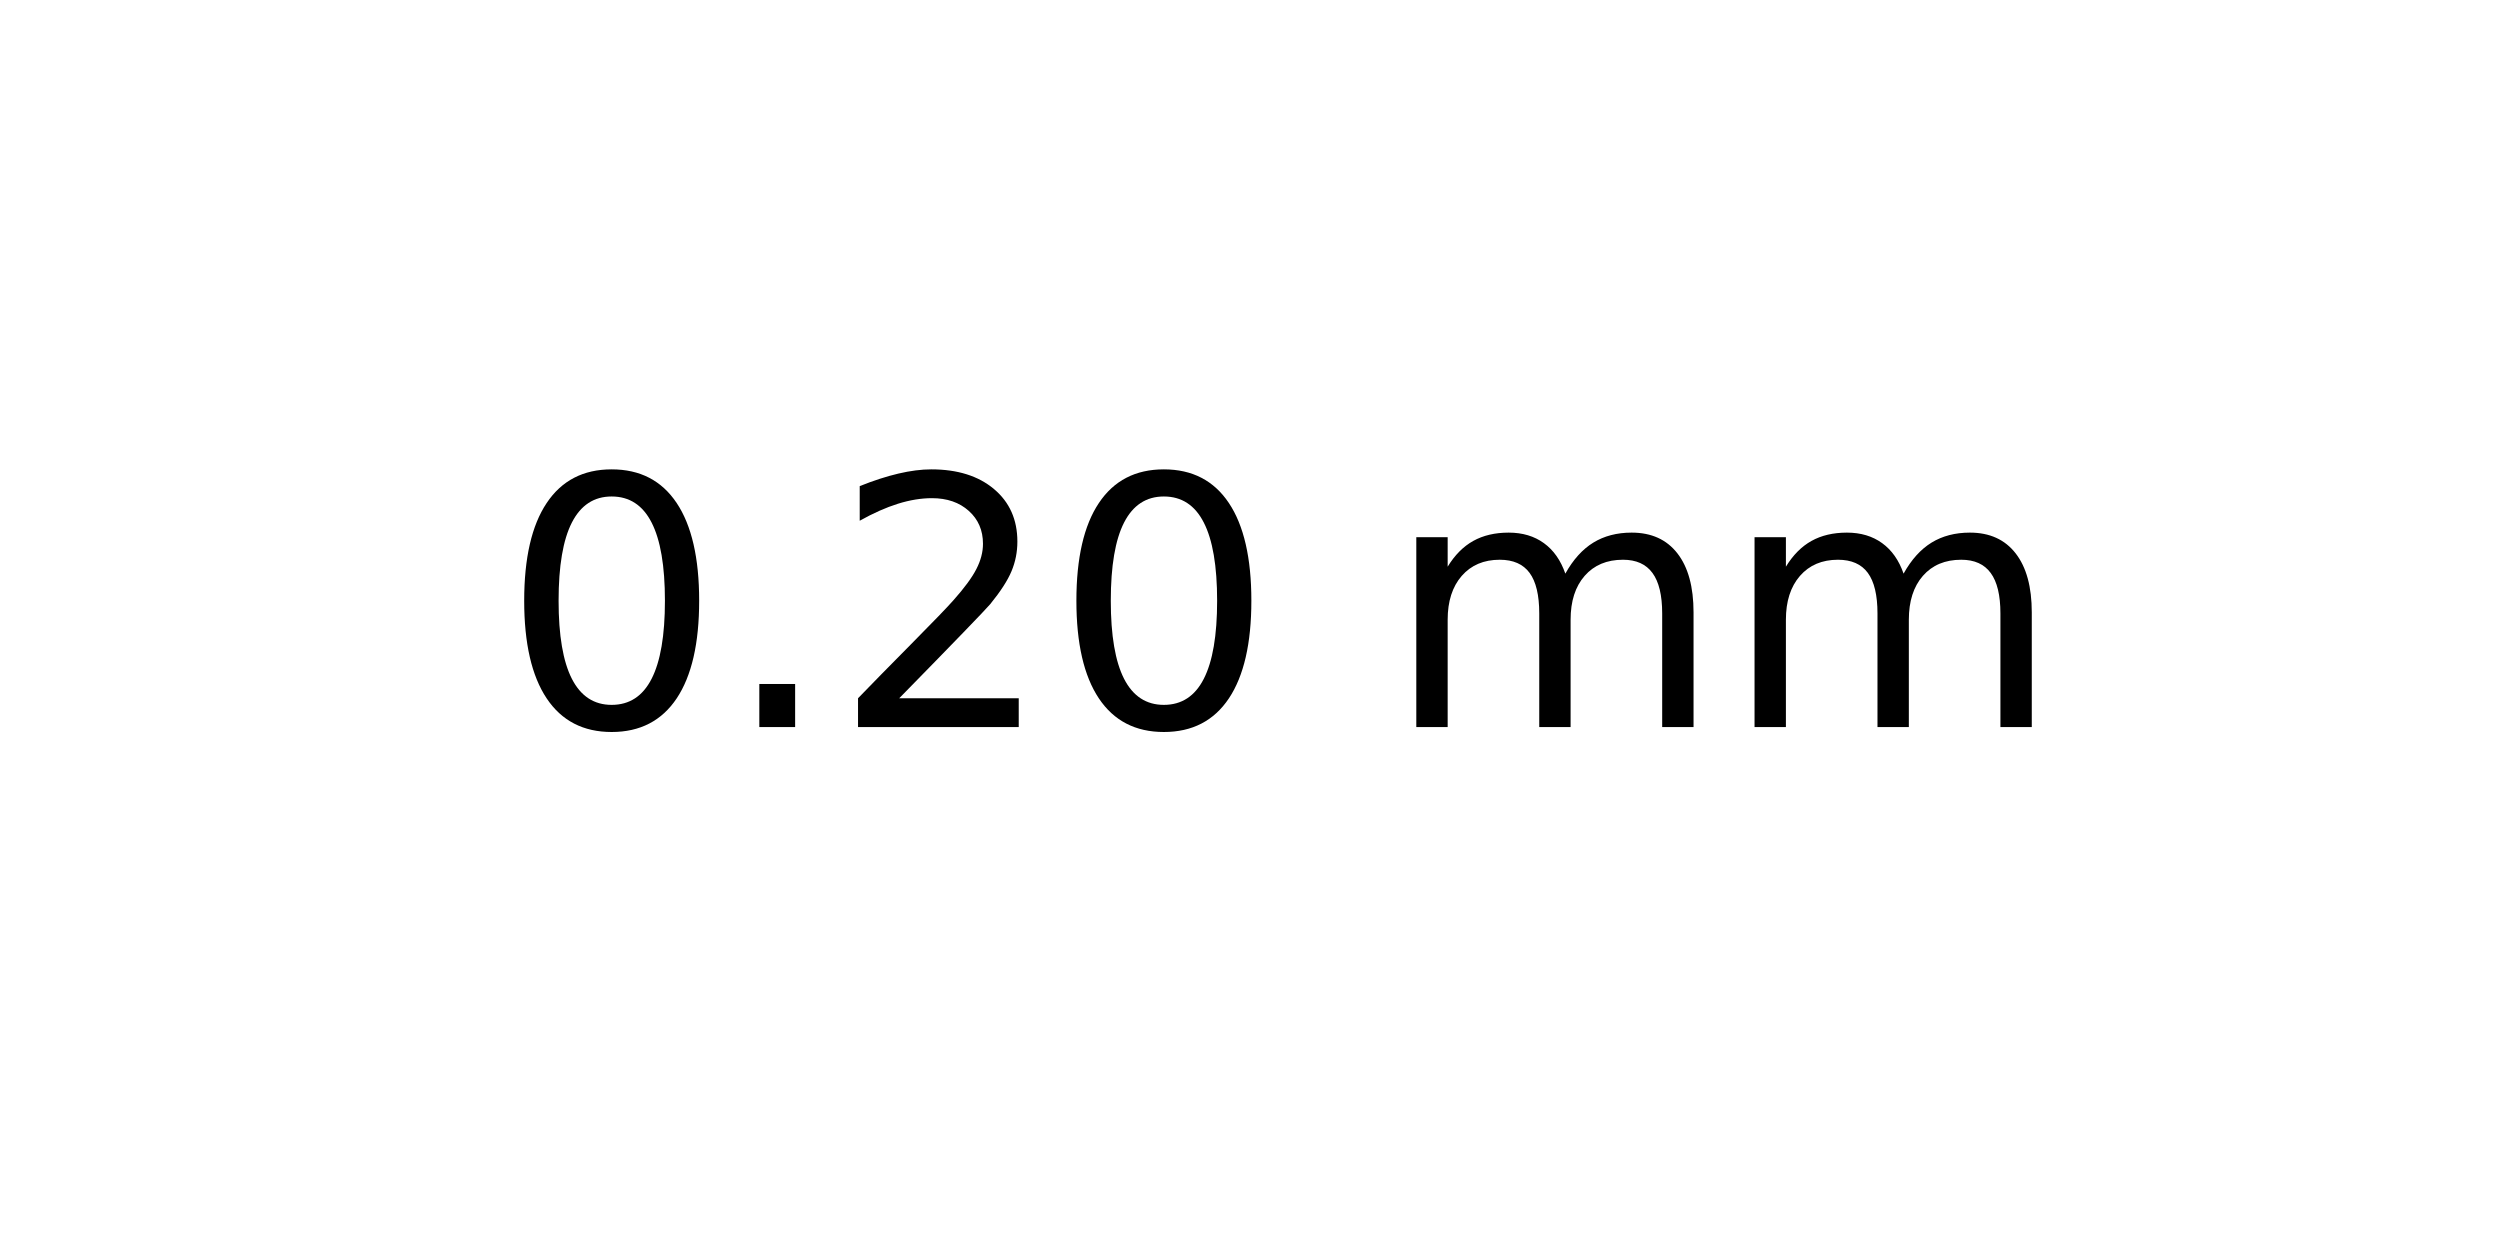
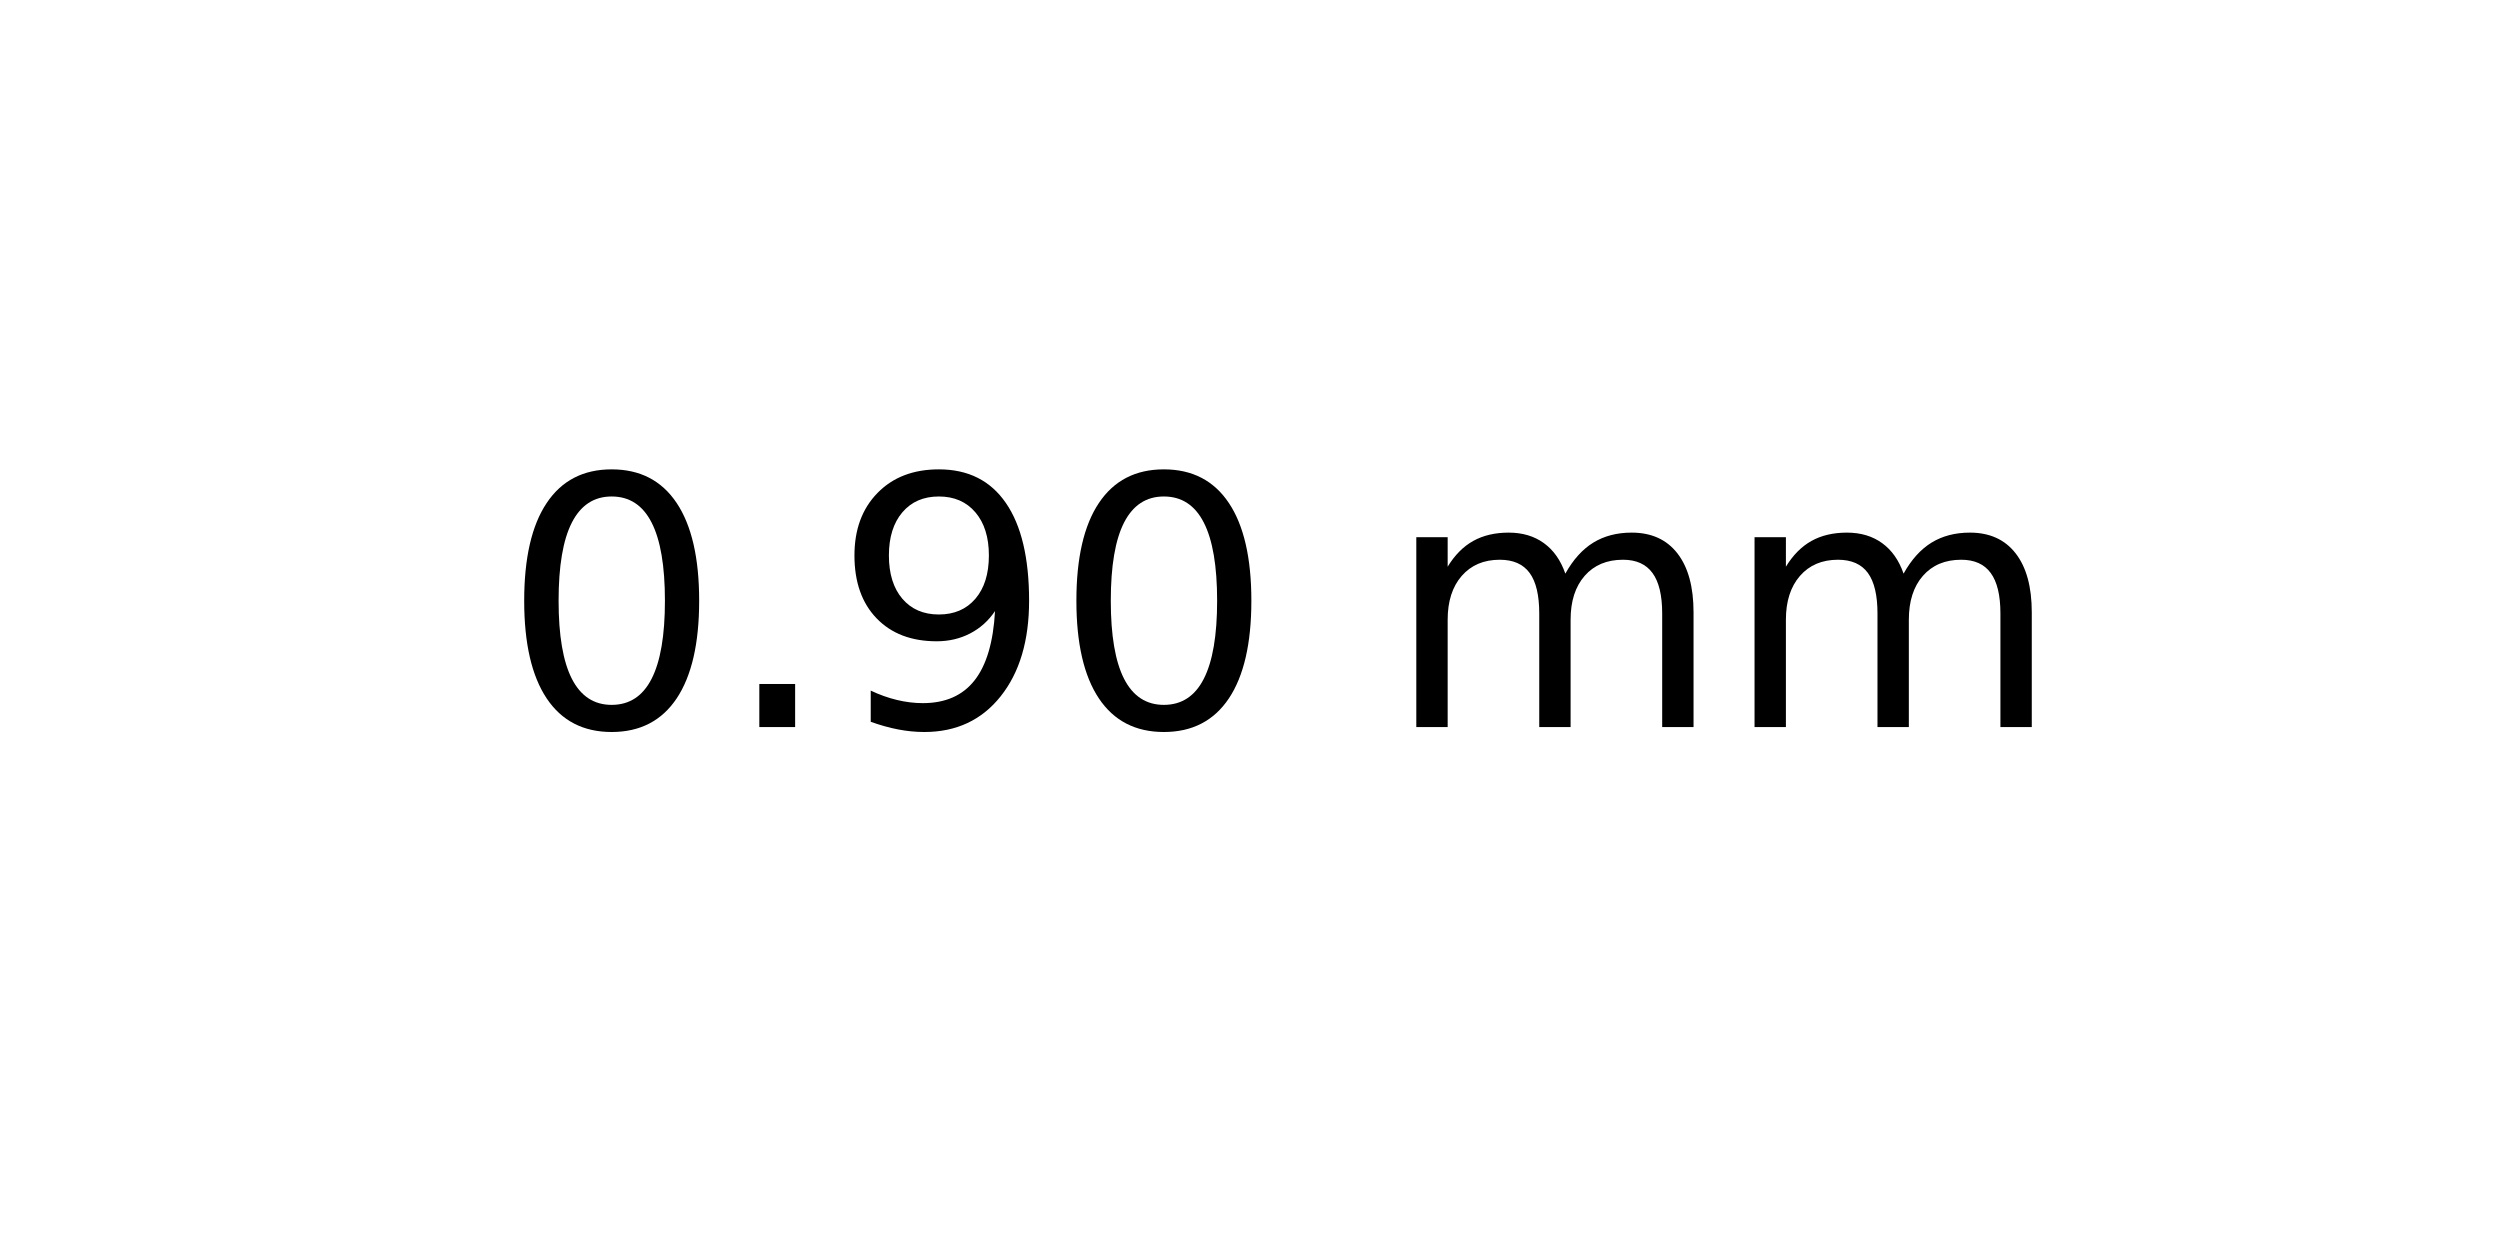
<svg xmlns="http://www.w3.org/2000/svg" xmlns:xlink="http://www.w3.org/1999/xlink" width="72pt" height="36pt" viewBox="0 0 72 36" version="1.1">
  <defs>
    <style type="text/css">*{stroke-linejoin: round; stroke-linecap: butt}</style>
  </defs>
  <g id="figure_1">
    <g id="axes_1">
      <g id="text_1">
        <g transform="translate(14.4375 20.93937) scale(0.1 -0.1)">
          <defs>
            <path id="DejaVuSans-30" d="M 2034 4250  Q 1547 4250 1301 3770  Q 1056 3291 1056 2328  Q 1056 1369 1301 889  Q 1547 409 2034 409  Q 2525 409 2770 889  Q 3016 1369 3016 2328  Q 3016 3291 2770 3770  Q 2525 4250 2034 4250  z M 2034 4750  Q 2819 4750 3233 4129  Q 3647 3509 3647 2328  Q 3647 1150 3233 529  Q 2819 -91 2034 -91  Q 1250 -91 836 529  Q 422 1150 422 2328  Q 422 3509 836 4129  Q 1250 4750 2034 4750  z " transform="scale(0.015625)" />
            <path id="DejaVuSans-2e" d="M 684 794  L 1344 794  L 1344 0  L 684 0  L 684 794  z " transform="scale(0.015625)" />
-             <path id="DejaVuSans-32" d="M 1228 531  L 3431 531  L 3431 0  L 469 0  L 469 531  Q 828 903 1448 1529  Q 2069 2156 2228 2338  Q 2531 2678 2651 2914  Q 2772 3150 2772 3378  Q 2772 3750 2511 3984  Q 2250 4219 1831 4219  Q 1534 4219 1204 4116  Q 875 4013 500 3803  L 500 4441  Q 881 4594 1212 4672  Q 1544 4750 1819 4750  Q 2544 4750 2975 4387  Q 3406 4025 3406 3419  Q 3406 3131 3298 2873  Q 3191 2616 2906 2266  Q 2828 2175 2409 1742  Q 1991 1309 1228 531  z " transform="scale(0.015625)" />
+             <path id="DejaVuSans-39" d="M 703 97  L 703 672  Q 941 559 1184 500  Q 1428 441 1663 441  Q 2288 441 2617 861  Q 2947 1281 2994 2138  Q 2813 1869 2534 1725  Q 2256 1581 1919 1581  Q 1219 1581 811 2004  Q 403 2428 403 3163  Q 403 3881 828 4315  Q 1253 4750 1959 4750  Q 2769 4750 3195 4129  Q 3622 3509 3622 2328  Q 3622 1225 3098 567  Q 2575 -91 1691 -91  Q 1453 -91 1209 -44  Q 966 3 703 97  z M 1959 2075  Q 2384 2075 2632 2365  Q 2881 2656 2881 3163  Q 2881 3666 2632 3958  Q 2384 4250 1959 4250  Q 1534 4250 1286 3958  Q 1038 3666 1038 3163  Q 1038 2656 1286 2365  Q 1534 2075 1959 2075  z " transform="scale(0.015625)" />
            <path id="DejaVuSans-20" transform="scale(0.015625)" />
            <path id="DejaVuSans-6d" d="M 3328 2828  Q 3544 3216 3844 3400  Q 4144 3584 4550 3584  Q 5097 3584 5394 3201  Q 5691 2819 5691 2113  L 5691 0  L 5113 0  L 5113 2094  Q 5113 2597 4934 2840  Q 4756 3084 4391 3084  Q 3944 3084 3684 2787  Q 3425 2491 3425 1978  L 3425 0  L 2847 0  L 2847 2094  Q 2847 2600 2669 2842  Q 2491 3084 2119 3084  Q 1678 3084 1418 2786  Q 1159 2488 1159 1978  L 1159 0  L 581 0  L 581 3500  L 1159 3500  L 1159 2956  Q 1356 3278 1631 3431  Q 1906 3584 2284 3584  Q 2666 3584 2933 3390  Q 3200 3197 3328 2828  z " transform="scale(0.015625)" />
          </defs>
          <use xlink:href="#DejaVuSans-30" />
          <use xlink:href="#DejaVuSans-2e" x="63.623" />
-           <use xlink:href="#DejaVuSans-32" x="95.41" />
+           <use xlink:href="#DejaVuSans-39" x="95.41" />
          <use xlink:href="#DejaVuSans-30" x="159.033" />
          <use xlink:href="#DejaVuSans-20" x="222.656" />
          <use xlink:href="#DejaVuSans-6d" x="254.443" />
          <use xlink:href="#DejaVuSans-6d" x="351.855" />
        </g>
      </g>
    </g>
  </g>
</svg>
